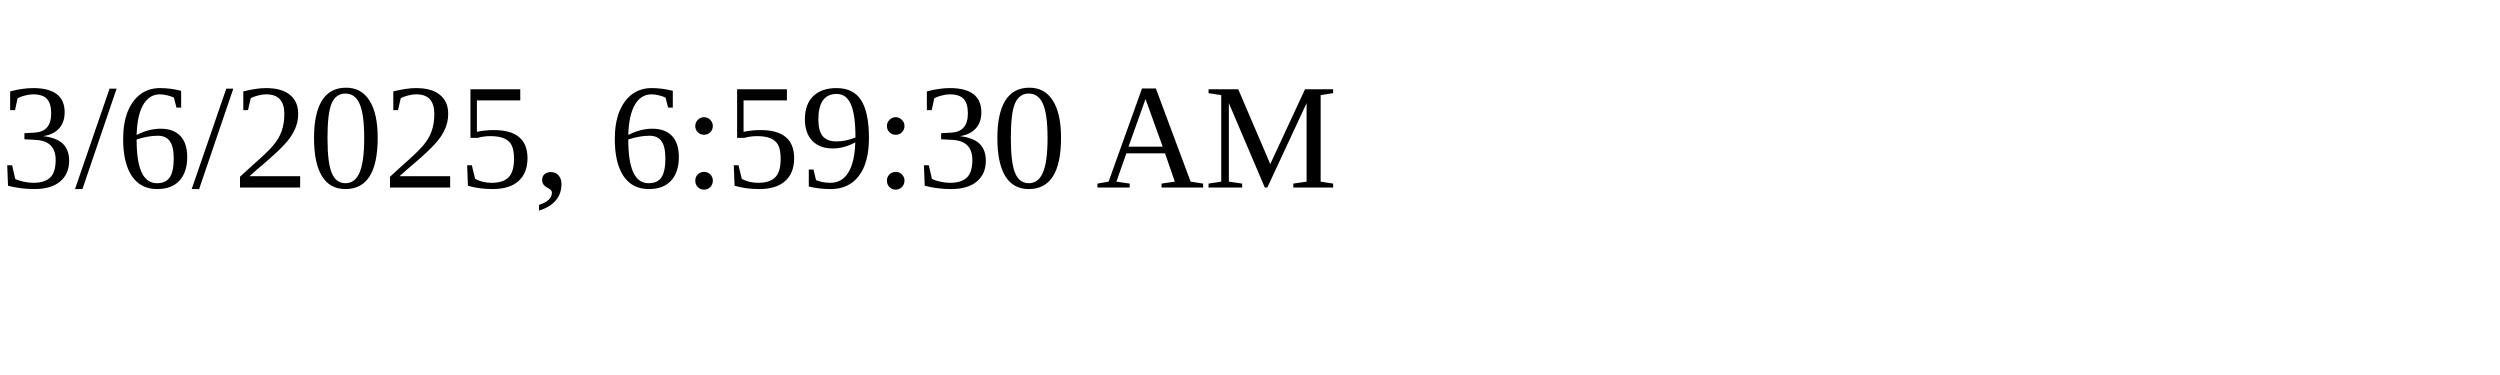
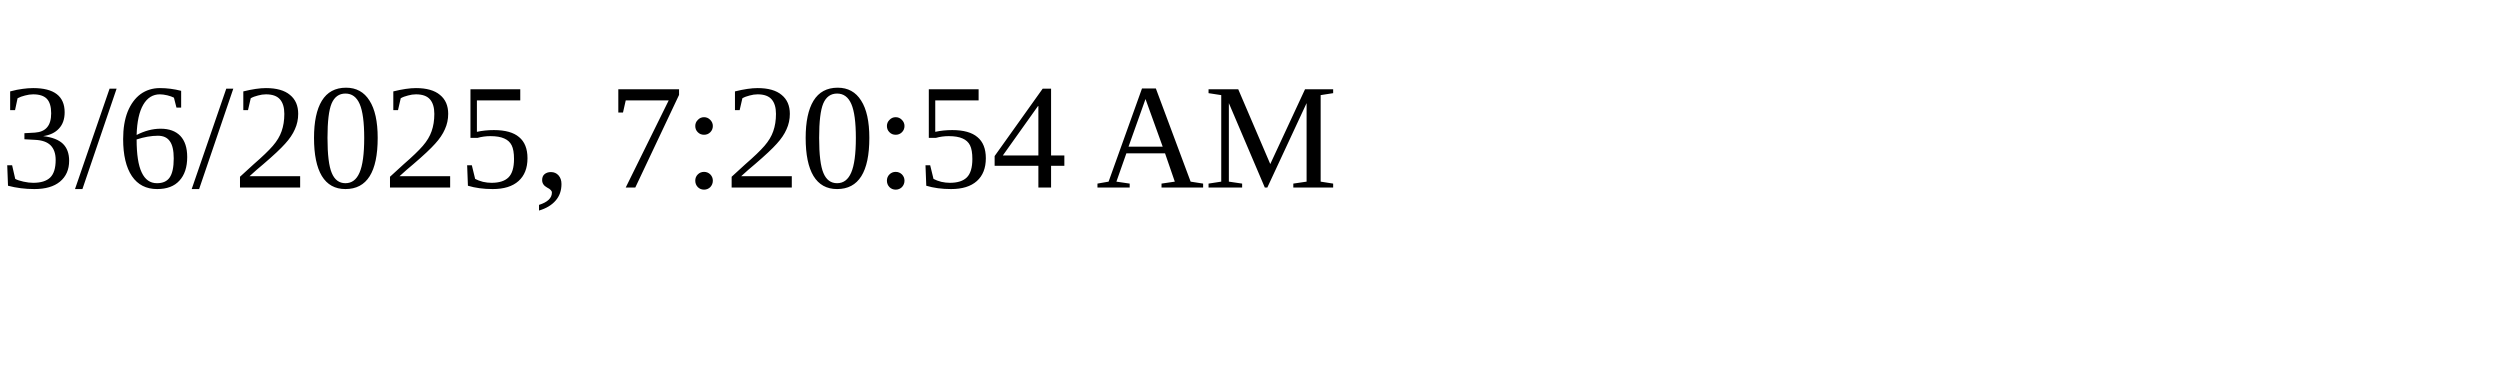
<svg xmlns="http://www.w3.org/2000/svg" height="30" width="200">
-   <text x="0" y="15">3/6/2025, 6:59:30 AM</text>
+   <text x="0" y="15">3/6/2025, 7:20:54 AM</text>
</svg>
